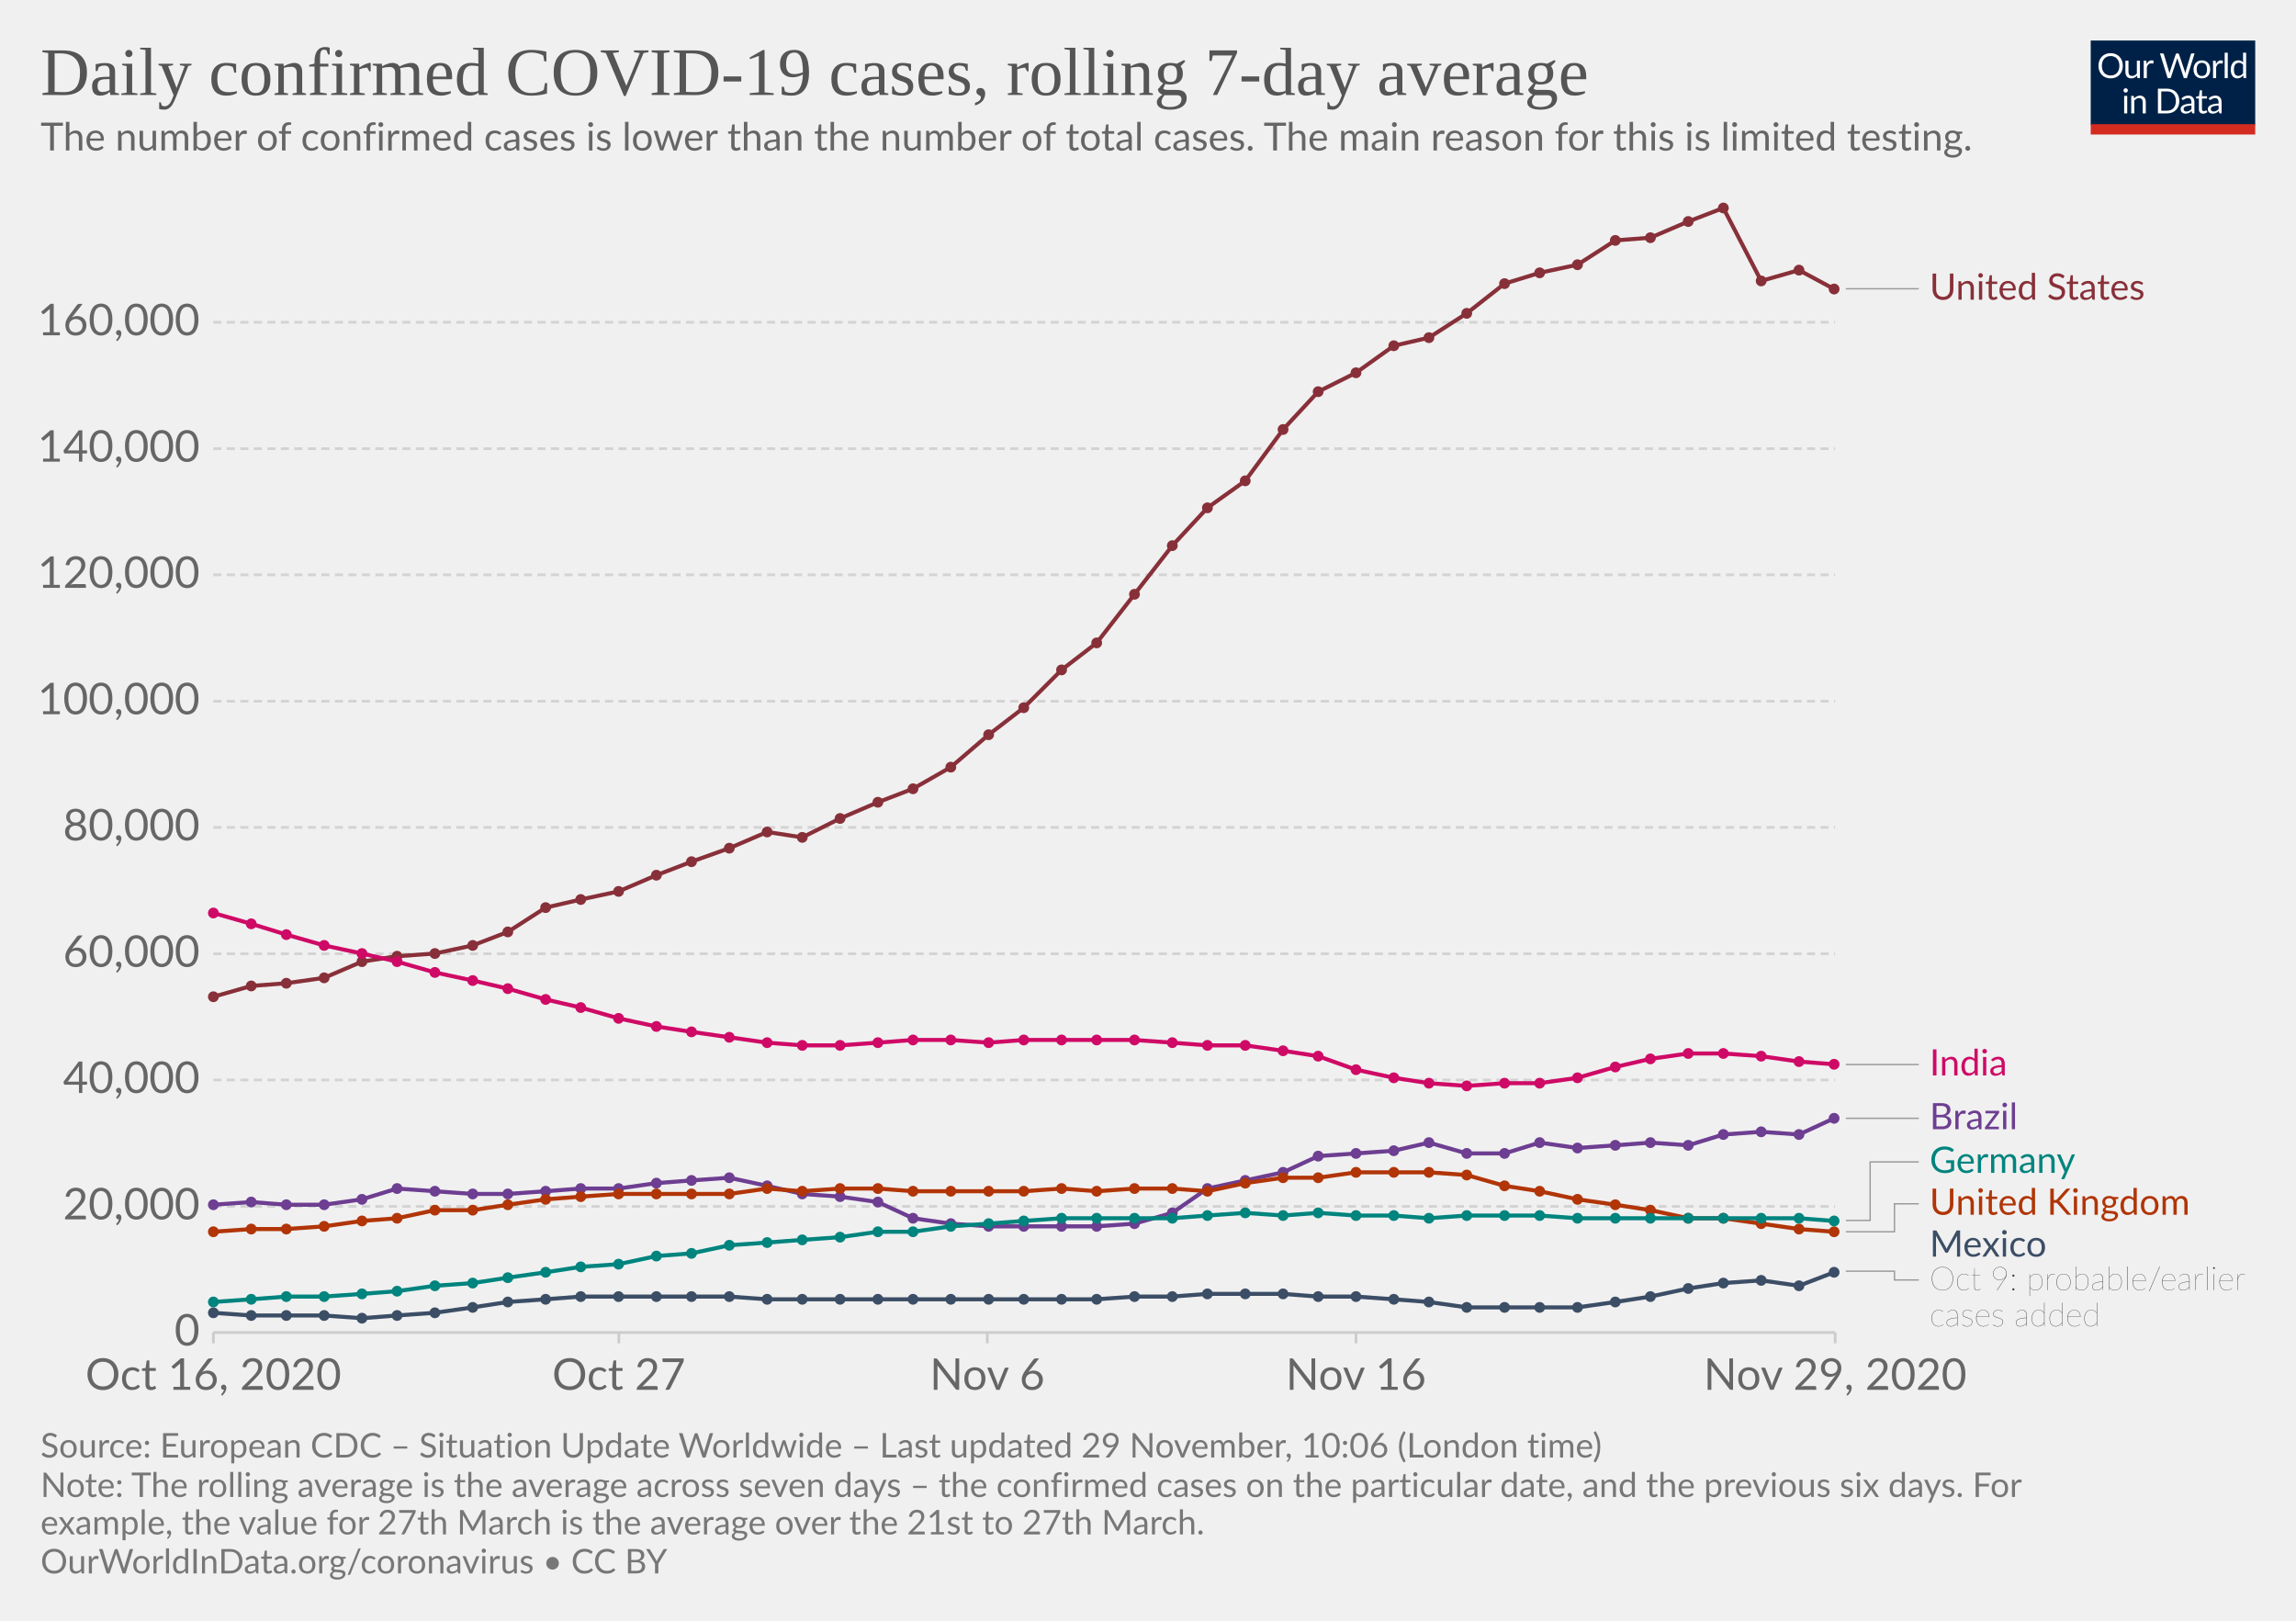
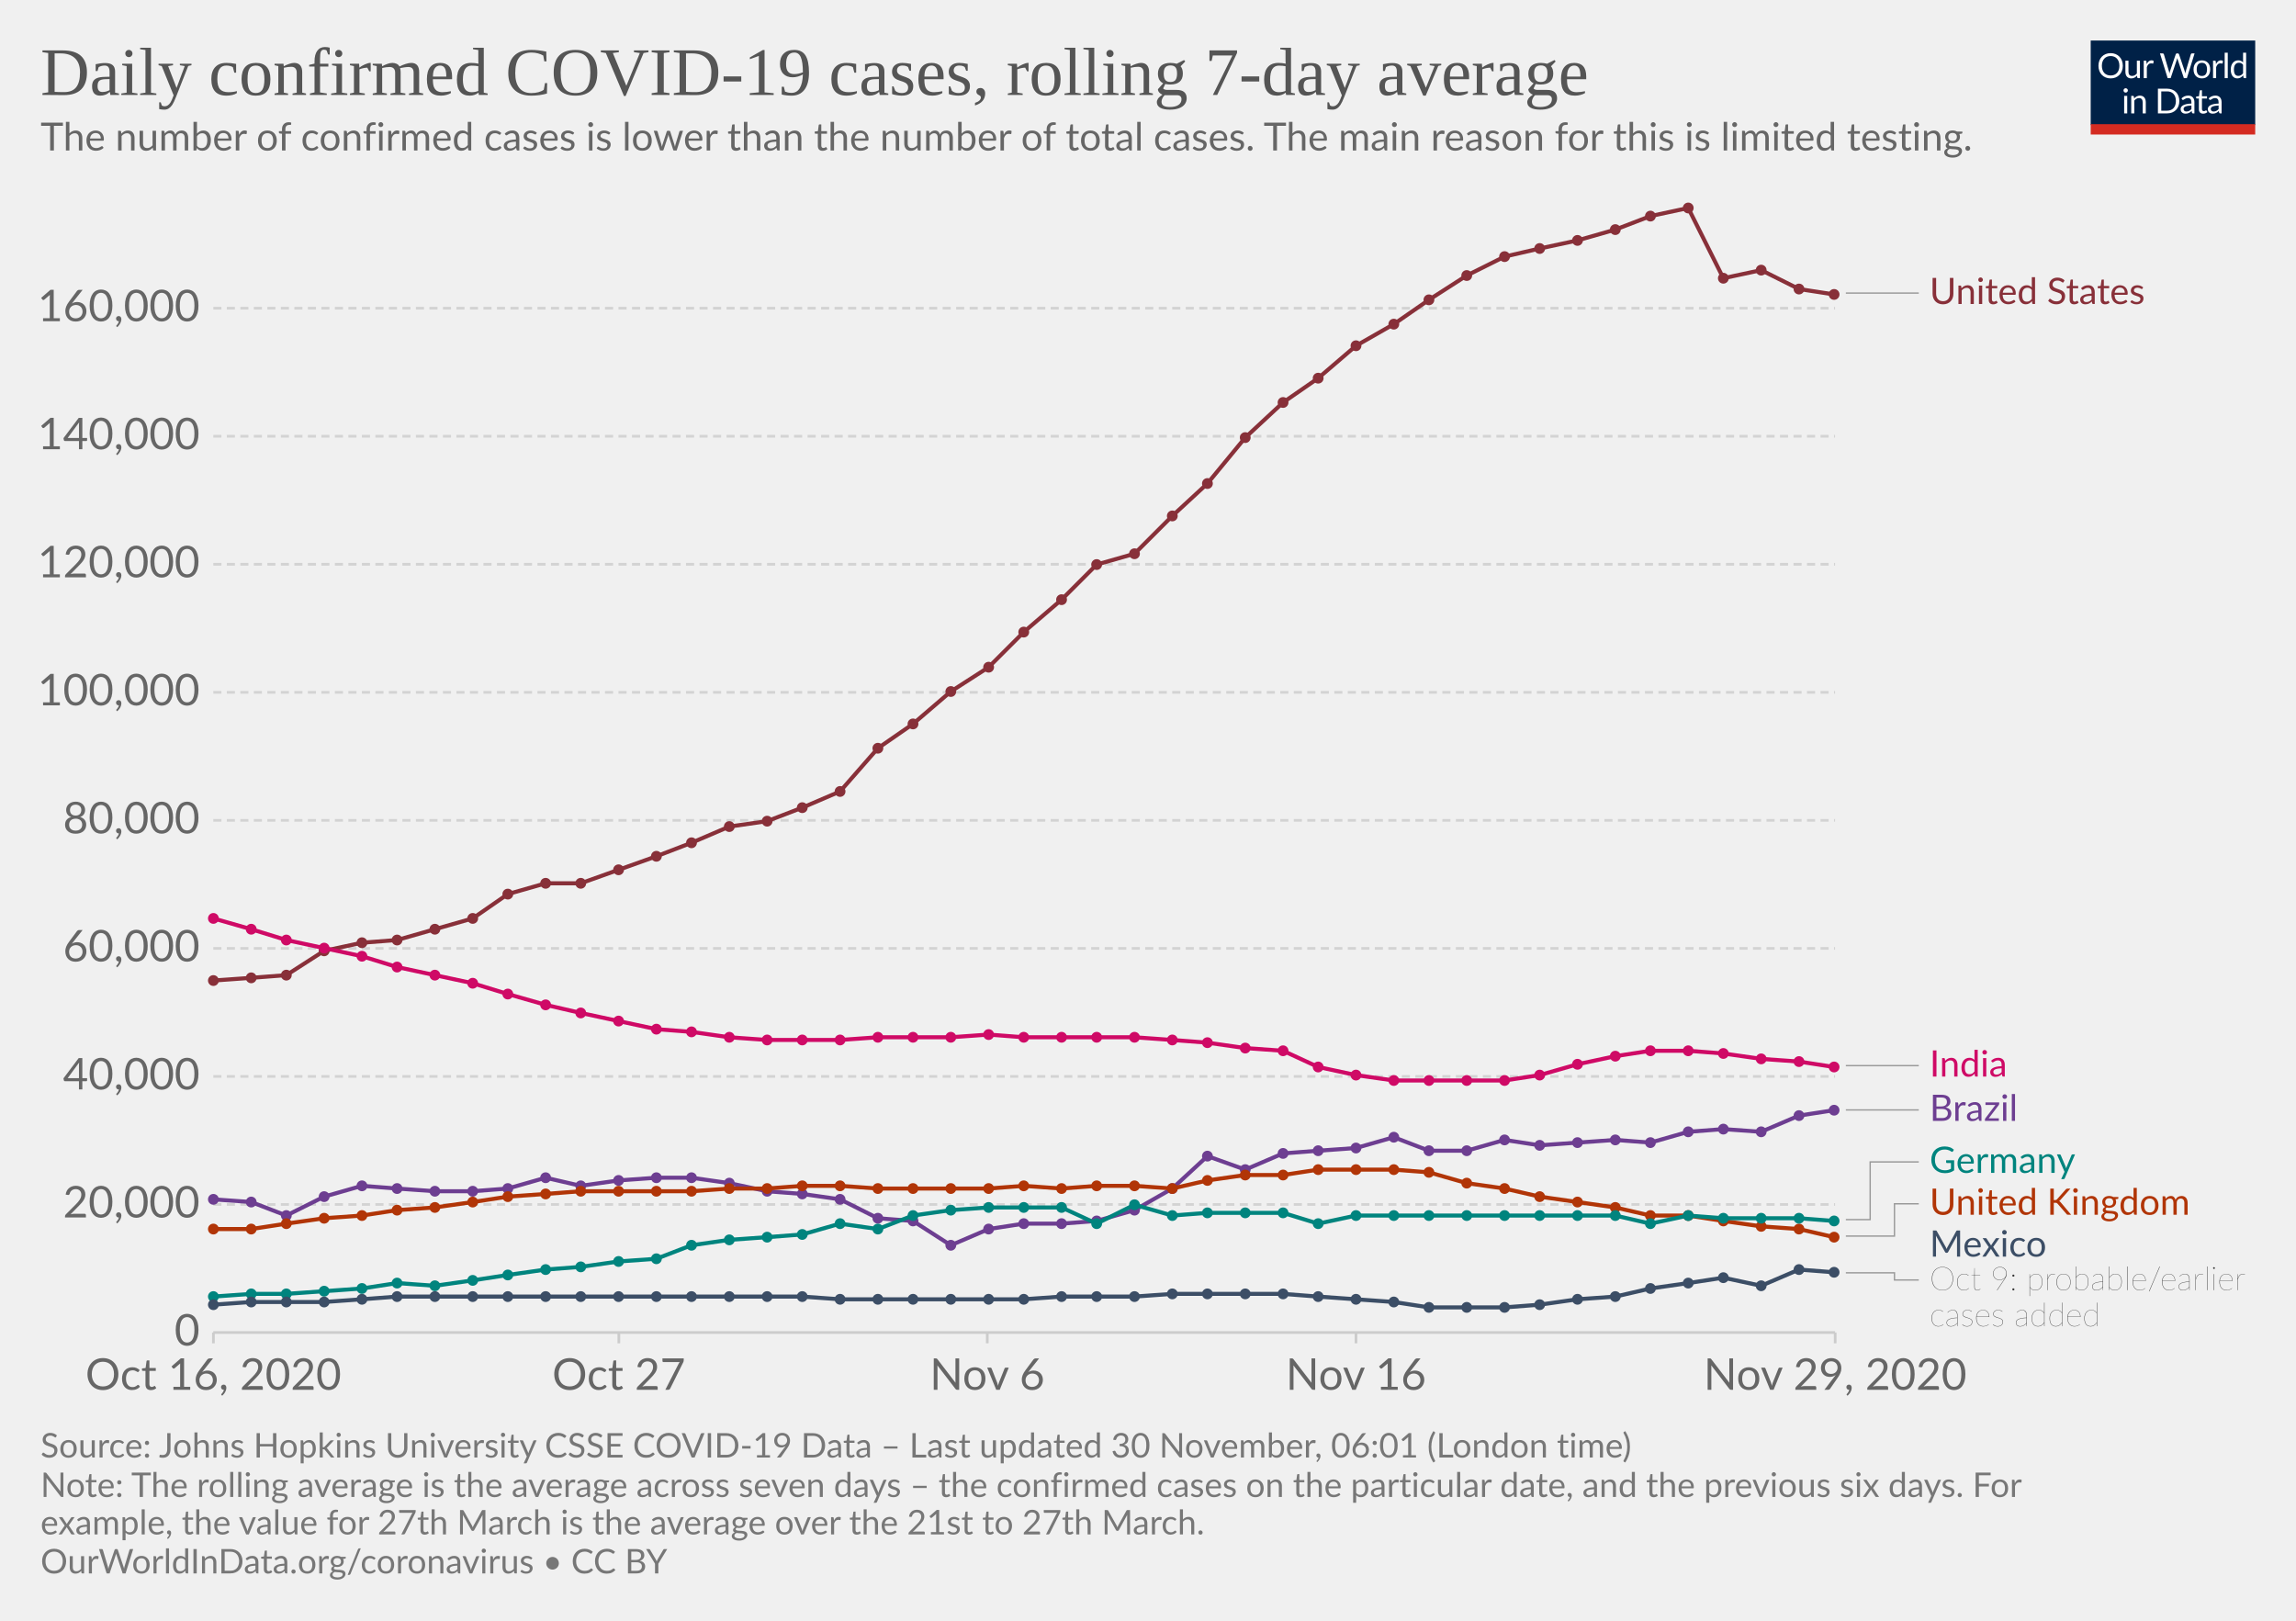
<svg xmlns="http://www.w3.org/2000/svg" version="1.1" style="background-color:#fff;-webkit-font-smoothing:antialiased" width="850" height="600" viewBox="0 0 850 600" font-family="Lato,'Helvetica Neue',Helvetica,Arial,sans-serif" font-size="18" text-rendering="optimizeLegibility">
  <g class="HeaderView">
    <g transform="matrix(.29 0 0 .29 774 15)">
      <svg width="210" height="120" viewBox="0 0 210 120" fill="none">
        <g clip-path="url(#clip0)">
          <path d="M0 0h210v107.89H0V0z" fill="#002147" />
          <path d="M40.98 32.25c0 2.36-.38 4.53-1.12 6.51a14.26 14.26 0 01-8.1 8.4c-1.9.78-4.02 1.17-6.34 1.17a16.6 16.6 0 01-6.33-1.17 14.31 14.31 0 01-8.08-8.4 18.29 18.29 0 01-1.12-6.51c0-2.36.38-4.53 1.12-6.5a14.32 14.32 0 018.07-8.44c1.92-.8 4.03-1.19 6.34-1.19 2.32 0 4.43.4 6.34 1.19 1.92.8 3.56 1.9 4.93 3.34a14.87 14.87 0 013.17 5.1 18.1 18.1 0 011.12 6.5zm-4.38 0c0-1.94-.26-3.68-.8-5.22a10.91 10.91 0 00-2.24-3.89 9.68 9.68 0 00-3.52-2.46 11.95 11.95 0 00-4.62-.86c-1.68 0-3.21.28-4.6.86a9.88 9.88 0 00-3.54 2.46 10.91 10.91 0 00-2.24 3.9c-.53 1.53-.8 3.27-.8 5.2 0 1.94.27 3.68.8 5.22a11.17 11.17 0 002.24 3.9 10.01 10.01 0 003.55 2.44c1.38.56 2.9.83 4.6.83 1.7 0 3.24-.27 4.61-.83a9.8 9.8 0 003.52-2.44 11.17 11.17 0 002.25-3.9c.53-1.54.8-3.28.8-5.21zm26.22-6.54V48H60.5c-.56 0-.9-.27-1.05-.81l-.31-2.4a12.45 12.45 0 01-3.26 2.6c-1.2.64-2.58.96-4.13.96-1.22 0-2.3-.2-3.24-.6a6.52 6.52 0 01-2.33-1.7 7.37 7.37 0 01-1.43-2.67c-.3-1.04-.46-2.2-.46-3.45V25.7h3.91v14.22c0 1.68.38 2.99 1.15 3.91.77.93 1.96 1.39 3.54 1.39 1.16 0 2.24-.27 3.23-.82a10.42 10.42 0 002.8-2.28V25.7h3.91zm8.61 4.47a9.94 9.94 0 012.6-3.56 5.64 5.64 0 013.76-1.3c.47 0 .92.05 1.34.15.44.1.83.27 1.17.49l-.3 2.92c-.09.37-.3.55-.66.55-.2 0-.5-.04-.9-.13a6.21 6.21 0 00-3.24.18c-.54.2-1.03.5-1.47.92-.42.4-.81.9-1.17 1.5-.33.58-.64 1.26-.92 2.02V48H67.7V25.71h2.25c.42 0 .72.08.88.25.16.16.27.44.33.83l.26 3.39zm61.16-13.7L122.75 48h-3.82l-7.99-24.05a21.95 21.95 0 01-.42-1.58 38.36 38.36 0 01-.44 1.58L102.05 48h-3.83L88.4 16.47h3.54c.38 0 .7.1.95.29.26.2.43.43.5.73l6.52 21.9c.1.4.2.83.28 1.28.1.46.2.94.29 1.46l.3-1.46c.12-.47.25-.9.38-1.27l7.41-21.91c.1-.25.26-.48.51-.69.27-.22.58-.33.95-.33h1.23c.38 0 .69.1.92.29.24.2.41.43.53.73l7.4 21.9a28.4 28.4 0 01.68 2.62 29.52 29.52 0 01.52-2.61l6.54-21.91c.07-.27.23-.5.48-.7.27-.21.58-.32.95-.32h3.32zm9.35 8.88c1.63 0 3.1.27 4.4.82a9.43 9.43 0 015.46 5.94c.5 1.4.74 2.98.74 4.73 0 1.76-.25 3.34-.74 4.75a9.43 9.43 0 01-5.46 5.92c-1.3.52-2.77.79-4.4.79-1.64 0-3.12-.27-4.44-.8a9.42 9.42 0 01-3.35-2.3c-.92-1-1.63-2.2-2.13-3.61-.49-1.41-.73-3-.73-4.75s.24-3.33.73-4.73c.5-1.43 1.2-2.64 2.13-3.63a9.4 9.4 0 013.35-2.31c1.32-.55 2.8-.82 4.44-.82zm0 19.89c2.2 0 3.84-.73 4.93-2.2 1.08-1.48 1.63-3.54 1.63-6.18 0-2.66-.55-4.72-1.63-6.2-1.09-1.49-2.73-2.23-4.93-2.23-1.12 0-2.09.2-2.93.57a5.7 5.7 0 00-2.06 1.65 7.5 7.5 0 00-1.24 2.67c-.26 1.04-.4 2.22-.4 3.54 0 2.64.55 4.7 1.64 6.18 1.1 1.47 2.76 2.2 4.99 2.2zm17.97-15.07a9.94 9.94 0 012.6-3.56 5.64 5.64 0 013.76-1.3c.47 0 .91.05 1.34.15.44.1.83.27 1.16.49l-.28 2.92c-.09.37-.31.55-.66.55-.2 0-.5-.04-.9-.13a6.2 6.2 0 00-3.24.18c-.54.2-1.03.5-1.47.92-.43.4-.82.9-1.17 1.5a13.1 13.1 0 00-.92 2.02V48h-3.94V25.71h2.24c.43 0 .72.08.88.25.17.16.28.44.33.83l.27 3.39zm15.04-14.59V48h-3.92V15.6h3.92zm19.55 15.43a6.22 6.22 0 00-2.38-2.05 6.7 6.7 0 00-2.86-.6c-2.07 0-3.66.75-4.77 2.23-1.12 1.48-1.68 3.6-1.68 6.33 0 1.46.13 2.7.38 3.74a7.29 7.29 0 001.1 2.56 4.35 4.35 0 001.78 1.45c.7.3 1.5.46 2.4.46 1.29 0 2.41-.3 3.36-.88a9.6 9.6 0 002.67-2.49V31.02zm3.91-15.43V48h-2.33c-.56 0-.9-.27-1.06-.81l-.35-2.71a12.13 12.13 0 01-3.25 2.77 8.28 8.28 0 01-4.23 1.06 7.31 7.31 0 01-6.14-2.9c-.73-.96-1.3-2.15-1.69-3.57a18.35 18.35 0 01.07-9.48 11.29 11.29 0 011.89-3.7 8.7 8.7 0 017.06-3.34 7.96 7.96 0 016.12 2.62V15.59h3.91zM46.61 70.71V93H42.7V70.71h3.91zm.84-7c0 .39-.08.75-.24 1.09a2.81 2.81 0 01-1.52 1.47 2.67 2.67 0 01-2.16 0 2.9 2.9 0 01-1.45-1.47 2.67 2.67 0 010-2.16c.15-.35.35-.65.6-.9.25-.27.53-.47.85-.62a2.67 2.67 0 012.16 0c.35.15.65.35.9.62.27.25.47.55.62.9.16.34.24.7.24 1.08zm7.97 10.24c.49-.54 1-1.04 1.54-1.48a9.85 9.85 0 013.66-1.84 8.96 8.96 0 015.43.35c.94.4 1.72.97 2.33 1.71a7.36 7.36 0 011.43 2.67c.32 1.04.49 2.19.49 3.45V93h-3.94V78.81c0-1.69-.4-3-1.17-3.92-.76-.93-1.93-1.4-3.5-1.4a6.6 6.6 0 00-3.25.83c-1 .56-1.92 1.31-2.77 2.27V93h-3.94V70.71h2.35c.56 0 .9.28 1.04.82l.3 2.42zm57.7 3.3c0 2.36-.37 4.5-1.11 6.44a14.3 14.3 0 01-3.17 4.98 14.1 14.1 0 01-4.93 3.2c-1.9.76-4.02 1.13-6.33 1.13H85.8V61.47h11.77c2.31 0 4.42.39 6.33 1.15a13.8 13.8 0 018.1 8.18 17.75 17.75 0 011.12 6.45zm-4.37 0c0-1.94-.26-3.67-.8-5.2a10.94 10.94 0 00-2.23-3.87 9.57 9.57 0 00-3.53-2.42 12.23 12.23 0 00-4.61-.83h-7.5v24.62h7.5c1.7 0 3.24-.28 4.61-.84a9.7 9.7 0 003.53-2.4 10.94 10.94 0 002.24-3.87c.53-1.53.8-3.26.8-5.2zm19.8 5.72c-1.8.06-3.34.2-4.62.44-1.26.22-2.3.51-3.1.88-.8.36-1.37.8-1.74 1.3-.35.5-.53 1.05-.53 1.67 0 .58.1 1.1.3 1.52a3 3 0 00.76 1.05c.34.27.73.46 1.17.6.45.11.94.17 1.45.17a7.28 7.28 0 003.5-.81 11.95 11.95 0 002.82-2.2v-4.62zm-12.65-9.11a12.73 12.73 0 013.98-2.66c1.43-.59 3-.88 4.73-.88 1.25 0 2.36.2 3.33.61a6.81 6.81 0 013.94 4.38c.33 1.04.5 2.19.5 3.43V93h-1.74a1.8 1.8 0 01-.88-.18c-.2-.13-.36-.38-.48-.74l-.44-2.12c-.59.55-1.16 1.03-1.72 1.46a9.48 9.48 0 01-3.74 1.7c-.69.15-1.46.23-2.3.23-.87 0-1.69-.12-2.45-.35a5.34 5.34 0 01-3.34-2.93 6.64 6.64 0 01-.49-2.64c0-.88.25-1.72.73-2.53a6.33 6.33 0 012.35-2.17c1.09-.63 2.5-1.15 4.25-1.54 1.75-.41 3.89-.65 6.42-.7v-1.75c0-1.73-.37-3.03-1.12-3.91-.75-.9-1.84-1.34-3.28-1.34-.97 0-1.78.12-2.44.37-.64.23-1.2.5-1.7.81l-1.23.82c-.33.23-.67.35-1 .35-.27 0-.5-.07-.69-.2a2.1 2.1 0 01-.48-.53l-.7-1.25zm27.67 19.5c-1.76 0-3.12-.5-4.07-1.48-.94-.98-1.41-2.4-1.41-4.25V74h-2.68a.9.9 0 01-.6-.2c-.16-.14-.24-.36-.24-.66v-1.56l3.65-.46.9-6.89a.9.9 0 01.29-.52.88.88 0 01.62-.22H142v7.67h6.44V74H142v13.38c0 .94.22 1.63.68 2.09.45.45 1.04.68 1.76.68a3.21 3.21 0 001.85-.53l.55-.35c.16-.12.3-.18.41-.18.2 0 .4.13.55.38l1.15 1.87a7.45 7.45 0 01-2.44 1.5c-.96.35-1.94.52-2.95.52zm19.68-10.4c-1.8.07-3.34.21-4.62.45-1.26.22-2.3.51-3.1.88-.8.36-1.37.8-1.74 1.3-.35.5-.53 1.05-.53 1.67 0 .58.1 1.1.3 1.52.18.42.44.77.76 1.05.34.27.73.46 1.17.6.45.11.94.17 1.45.17a7.3 7.3 0 003.5-.81 12.04 12.04 0 002.82-2.2v-4.62zm-12.65-9.1a12.72 12.72 0 013.99-2.66c1.42-.59 3-.88 4.72-.88 1.25 0 2.36.2 3.33.61a6.81 6.81 0 013.94 4.38c.33 1.04.5 2.19.5 3.43V93h-1.74a1.8 1.8 0 01-.88-.18c-.2-.13-.36-.38-.48-.74l-.44-2.12c-.59.55-1.16 1.03-1.72 1.46a9.48 9.48 0 01-3.74 1.7c-.69.15-1.46.23-2.3.23-.87 0-1.69-.12-2.45-.35a5.33 5.33 0 01-3.34-2.93 6.62 6.62 0 01-.49-2.64c0-.88.25-1.72.73-2.53a6.33 6.33 0 012.35-2.17c1.09-.63 2.5-1.15 4.25-1.54a31.2 31.2 0 016.42-.7v-1.75c0-1.73-.37-3.03-1.12-3.91-.75-.9-1.84-1.34-3.28-1.34-.97 0-1.78.12-2.44.37-.64.23-1.2.5-1.7.81-.46.3-.87.57-1.22.82-.34.23-.68.35-1.02.35-.26 0-.49-.07-.68-.2a1.88 1.88 0 01-.48-.53l-.7-1.25z" fill="#fff" />
          <path fill="#D42B21" d="M0 106.79h210V120H0z" />
        </g>
        <defs>
          <clipPath id="clip0">
            <path fill="#fff" d="M0 0h210v120H0z" />
          </clipPath>
        </defs>
      </svg>
    </g>
    <a href="https://ourworldindata.org/grapher/daily-covid-cases-7-day?tab=chart&amp;stackMode=absolute&amp;time=2020-10-16..latest&amp;region=World" target="_blank" rel="noopener" font-family="&quot;Playfair Display&quot;,Georgia,&quot;Times New Roman&quot;,serif">
      <text font-size="25.2" x="15" y="35.2" fill="#555">
        <tspan x="15" y="35.16">Daily confirmed COVID-19 cases, rolling 7-day average</tspan>
      </text>
    </a>
    <text font-size="14.4" x="15" y="55.7" fill="#666">
      <tspan x="15" y="55.72">The number of confirmed cases is lower than the number of total cases. The main reason for this is limited testing.</tspan>
    </text>
  </g>
  <g class="LineChart">
    <defs>
      <clipPath id="a">
        <path d="M68.97 0h830v875.8h-830z" />
      </clipPath>
    </defs>
    <g class="DualAxisView">
      <g class="HorizontalAxis">
        <path stroke="#ccc" d="M79 493.3v4M229.1 493.3v4M365.5 493.3v4M502 493.3v4M679.4 493.3v4" />
        <text x="79" y="514.5" fill="#666" text-anchor="middle" font-size="16.2">Oct 16, 2020</text>
        <text x="229.1" y="514.5" fill="#666" text-anchor="middle" font-size="16.2">Oct 27</text>
        <text x="365.5" y="514.5" fill="#666" text-anchor="middle" font-size="16.2">Nov 6</text>
        <text x="502" y="514.5" fill="#666" text-anchor="middle" font-size="16.2">Nov 16</text>
        <text x="679.4" y="514.5" fill="#666" text-anchor="middle" font-size="16.2">Nov 29, 2020</text>
      </g>
      <g class="VerticalAxis" fill="#666" dominant-baseline="middle" text-anchor="end" font-size="16.2">
        <text x="73.97" y="493.3">0</text>
-         <text x="73.97" y="446.6">20,000</text>
-         <text x="73.97" y="399.8">40,000</text>
-         <text x="73.97" y="353.1">60,000</text>
-         <text x="73.97" y="306.3">80,000</text>
-         <text x="73.97" y="259.6">100,000</text>
-         <text x="73.97" y="212.8">120,000</text>
-         <text x="73.97" y="166.1">140,000</text>
-         <text x="73.97" y="119.3">160,000</text>
+         <text x="73.97" y="445.9">20,000</text>
+         <text x="73.97" y="398.5">40,000</text>
+         <text x="73.97" y="351.1">60,000</text>
+         <text x="73.97" y="303.7">80,000</text>
+         <text x="73.97" y="256.3">100,000</text>
+         <text x="73.97" y="208.9">120,000</text>
+         <text x="73.97" y="161.5">140,000</text>
+         <text x="73.97" y="114.1">160,000</text>
      </g>
      <g class="AxisGridLines horizontalLines">
        <path stroke="#ccc" d="M78.97 493.3h600.38" />
-         <path stroke="#d3d3d3" stroke-dasharray="3,2" d="M78.97 446.6h600.38M78.97 399.8h600.38M78.97 353.1h600.38M78.97 306.3h600.38M78.97 259.6h600.38M78.97 212.8h600.38M78.97 166.1h600.38M78.97 119.3h600.38" />
+         <path stroke="#d3d3d3" stroke-dasharray="3,2" d="M78.97 445.9h600.38M78.97 398.5h600.38M78.97 351.1h600.38M78.97 303.7h600.38M78.97 256.3h600.38M78.97 208.9h600.38M78.97 161.5h600.38M78.97 114.1h600.38" />
      </g>
    </g>
    <g clip-path="url(#a)">
      <g class="LineLabels" cursor="pointer">
        <g class="legendMark">
          <g class="indicator">
-             <path d="M683.35 106.9h13.5v0h13.5" stroke="#999" stroke-width=".5" fill="none" />
-           </g>
-           <text font-size="13.5" x="714.4" y="111" fill="#883039">
-             <tspan x="714.35" y="110.95">United States</tspan>
-           </text>
-         </g>
-         <g class="legendMark">
-           <g class="indicator">
-             <path d="M683.35 394.1h13.5v0h13.5" stroke="#999" stroke-width=".5" fill="none" />
-           </g>
-           <text font-size="13.5" x="714.4" y="398.2" fill="#CF0A66">
-             <tspan x="714.35" y="398.15">India</tspan>
-           </text>
-         </g>
-         <g class="legendMark">
-           <g class="indicator">
-             <path d="M683.35 414h13.5v0h13.5" stroke="#999" stroke-width=".5" fill="none" />
-           </g>
-           <text font-size="13.5" x="714.4" y="418.1" fill="#6D3E91">
-             <tspan x="714.35" y="418.05">Brazil</tspan>
-           </text>
-         </g>
-         <g class="legendMark">
-           <g class="indicator">
-             <path d="M683.35 451.8h9v-21.65h18" stroke="#999" stroke-width=".5" fill="none" />
+             <path d="M683.35 108.5h13.5v0h13.5" stroke="#999" stroke-width=".5" fill="none" />
+           </g>
+           <text font-size="13.5" x="714.4" y="112.5" fill="#883039">
+             <tspan x="714.35" y="112.55">United States</tspan>
+           </text>
+         </g>
+         <g class="legendMark">
+           <g class="indicator">
+             <path d="M683.35 394.5h13.5v0h13.5" stroke="#999" stroke-width=".5" fill="none" />
+           </g>
+           <text font-size="13.5" x="714.4" y="398.6" fill="#CF0A66">
+             <tspan x="714.35" y="398.55">India</tspan>
+           </text>
+         </g>
+         <g class="legendMark">
+           <g class="indicator">
+             <path d="M683.35 410.9h13.5v0h13.5" stroke="#999" stroke-width=".5" fill="none" />
+           </g>
+           <text font-size="13.5" x="714.4" y="414.9" fill="#6D3E91">
+             <tspan x="714.35" y="414.95">Brazil</tspan>
+           </text>
+         </g>
+         <g class="legendMark">
+           <g class="indicator">
+             <path d="M683.35 451.5h9v-21.35h18" stroke="#999" stroke-width=".5" fill="none" />
          </g>
          <text font-size="13.5" x="714.4" y="434.2" fill="#00847E">
            <tspan x="714.35" y="434.2">Germany</tspan>
          </text>
        </g>
        <g class="legendMark">
          <g class="indicator">
-             <path d="M683.35 456h18v-10.35h9" stroke="#999" stroke-width=".5" fill="none" />
+             <path d="M683.35 457.6h18v-11.95h9" stroke="#999" stroke-width=".5" fill="none" />
          </g>
          <text font-size="13.5" x="714.4" y="449.7" fill="#B13507">
            <tspan x="714.35" y="449.7">United Kingdom</tspan>
          </text>
        </g>
        <g class="legendMark">
          <g class="indicator">
-             <path d="M683.35 470.6h18v3.25h9" stroke="#999" stroke-width=".5" fill="none" />
+             <path d="M683.35 471.2h18v2.65h9" stroke="#999" stroke-width=".5" fill="none" />
          </g>
          <text font-size="13.5" x="714.4" y="465.2" fill="#3C4E66">
            <tspan x="714.35" y="465.2">Mexico</tspan>
          </text>
          <text font-size="12.15" x="714.4" y="477.6" fill="#333" class="textAnnotation" font-weight="lighter">
            <tspan x="714.35" y="477.62">Oct 9: probable/earlier</tspan>
            <tspan x="714.35" y="490.98">cases added</tspan>
          </text>
        </g>
      </g>
      <g class="Lines">
        <g class="key-United-States_0">
-           <path stroke="#883039" stroke-linecap="round" d="M79 369l14-4 13-1 14-2 14-6 13-2 14-1 14-3 13-5 14-9 13-3 14-3 14-6 13-5 14-5 14-6 13 2 14-7 14-6 13-5 14-8 14-12 13-10 14-14 13-10 14-18 14-18 13-14 14-10 14-19 13-14 14-7 14-10 13-3 14-9 14-11 13-4 14-3 14-9 13-1 14-6 13-5 14 27 14-4 13 7" fill="none" stroke-width="1.5" />
+           <path stroke="#883039" stroke-linecap="round" d="M79 363l14-1 13-1 14-9 14-3 13-1 14-4 14-4 13-9 14-4h13l14-5 14-5 13-5 14-6 14-2 13-5 14-6 14-16 13-9 14-12 14-9 13-13 14-12 13-13 14-4 14-14 13-12 14-17 14-13 13-9 14-12 14-8 13-9 14-9 14-7 13-3 14-3 14-4 13-5 14-3 13 26 14-3 14 7 13 2" fill="none" stroke-width="1.5" />
          <g fill="#883039">
-             <circle cx="79" cy="369" r="2" />
-             <circle cx="93" cy="365" r="2" />
-             <circle cx="106" cy="364" r="2" />
-             <circle cx="120" cy="362" r="2" />
-             <circle cx="134" cy="356" r="2" />
-             <circle cx="147" cy="354" r="2" />
-             <circle cx="161" cy="353" r="2" />
-             <circle cx="175" cy="350" r="2" />
-             <circle cx="188" cy="345" r="2" />
-             <circle cx="202" cy="336" r="2" />
-             <circle cx="215" cy="333" r="2" />
-             <circle cx="229" cy="330" r="2" />
-             <circle cx="243" cy="324" r="2" />
-             <circle cx="256" cy="319" r="2" />
-             <circle cx="270" cy="314" r="2" />
-             <circle cx="284" cy="308" r="2" />
-             <circle cx="297" cy="310" r="2" />
-             <circle cx="311" cy="303" r="2" />
-             <circle cx="325" cy="297" r="2" />
-             <circle cx="338" cy="292" r="2" />
-             <circle cx="352" cy="284" r="2" />
-             <circle cx="366" cy="272" r="2" />
-             <circle cx="379" cy="262" r="2" />
-             <circle cx="393" cy="248" r="2" />
-             <circle cx="406" cy="238" r="2" />
-             <circle cx="420" cy="220" r="2" />
-             <circle cx="434" cy="202" r="2" />
-             <circle cx="447" cy="188" r="2" />
-             <circle cx="461" cy="178" r="2" />
-             <circle cx="475" cy="159" r="2" />
-             <circle cx="488" cy="145" r="2" />
-             <circle cx="502" cy="138" r="2" />
-             <circle cx="516" cy="128" r="2" />
-             <circle cx="529" cy="125" r="2" />
-             <circle cx="543" cy="116" r="2" />
-             <circle cx="557" cy="105" r="2" />
-             <circle cx="570" cy="101" r="2" />
-             <circle cx="584" cy="98" r="2" />
-             <circle cx="598" cy="89" r="2" />
-             <circle cx="611" cy="88" r="2" />
-             <circle cx="625" cy="82" r="2" />
-             <circle cx="638" cy="77" r="2" />
-             <circle cx="652" cy="104" r="2" />
-             <circle cx="666" cy="100" r="2" />
-             <circle cx="679" cy="107" r="2" />
+             <circle cx="79" cy="363" r="2" />
+             <circle cx="93" cy="362" r="2" />
+             <circle cx="106" cy="361" r="2" />
+             <circle cx="120" cy="352" r="2" />
+             <circle cx="134" cy="349" r="2" />
+             <circle cx="147" cy="348" r="2" />
+             <circle cx="161" cy="344" r="2" />
+             <circle cx="175" cy="340" r="2" />
+             <circle cx="188" cy="331" r="2" />
+             <circle cx="202" cy="327" r="2" />
+             <circle cx="215" cy="327" r="2" />
+             <circle cx="229" cy="322" r="2" />
+             <circle cx="243" cy="317" r="2" />
+             <circle cx="256" cy="312" r="2" />
+             <circle cx="270" cy="306" r="2" />
+             <circle cx="284" cy="304" r="2" />
+             <circle cx="297" cy="299" r="2" />
+             <circle cx="311" cy="293" r="2" />
+             <circle cx="325" cy="277" r="2" />
+             <circle cx="338" cy="268" r="2" />
+             <circle cx="352" cy="256" r="2" />
+             <circle cx="366" cy="247" r="2" />
+             <circle cx="379" cy="234" r="2" />
+             <circle cx="393" cy="222" r="2" />
+             <circle cx="406" cy="209" r="2" />
+             <circle cx="420" cy="205" r="2" />
+             <circle cx="434" cy="191" r="2" />
+             <circle cx="447" cy="179" r="2" />
+             <circle cx="461" cy="162" r="2" />
+             <circle cx="475" cy="149" r="2" />
+             <circle cx="488" cy="140" r="2" />
+             <circle cx="502" cy="128" r="2" />
+             <circle cx="516" cy="120" r="2" />
+             <circle cx="529" cy="111" r="2" />
+             <circle cx="543" cy="102" r="2" />
+             <circle cx="557" cy="95" r="2" />
+             <circle cx="570" cy="92" r="2" />
+             <circle cx="584" cy="89" r="2" />
+             <circle cx="598" cy="85" r="2" />
+             <circle cx="611" cy="80" r="2" />
+             <circle cx="625" cy="77" r="2" />
+             <circle cx="638" cy="103" r="2" />
+             <circle cx="652" cy="100" r="2" />
+             <circle cx="666" cy="107" r="2" />
+             <circle cx="679" cy="109" r="2" />
          </g>
        </g>
        <g class="key-Brazil_0">
-           <path stroke="#6D3E91" stroke-linecap="round" d="M79 446l14-1 13 1h14l14-2 13-4 14 1 14 1h13l14-1 13-1h14l14-2 13-1 14-1 14 3 13 3 14 1 14 2 13 6 14 2 14 1h40l14-1 14-4 13-9 14-3 14-3 13-6 14-1 14-1 13-3 14 4h14l13-4 14 2 14-1 13-1 14 1 13-4 14-1 14 1 13-6" fill="none" stroke-width="1.5" />
+           <path stroke="#6D3E91" stroke-linecap="round" d="M79 444l14 1 13 5 14-7 14-4 13 1 14 1h14l13-1 14-4 13 3 14-2 14-1h13l14 2 14 3 13 1 14 2 14 7 13 1 14 9 14-6 13-2h14l13-1 14-4 14-8 13-12 14 5 14-6 13-1 14-1 14-4 13 5h14l14-4 13 2 14-1 14-1 13 1 14-4 13-1 14 1 14-6 13-2" fill="none" stroke-width="1.5" />
          <g fill="#6D3E91">
-             <circle cx="79" cy="446" r="2" />
+             <circle cx="79" cy="444" r="2" />
            <circle cx="93" cy="445" r="2" />
-             <circle cx="106" cy="446" r="2" />
-             <circle cx="120" cy="446" r="2" />
-             <circle cx="134" cy="444" r="2" />
+             <circle cx="106" cy="450" r="2" />
+             <circle cx="120" cy="443" r="2" />
+             <circle cx="134" cy="439" r="2" />
            <circle cx="147" cy="440" r="2" />
            <circle cx="161" cy="441" r="2" />
-             <circle cx="175" cy="442" r="2" />
-             <circle cx="188" cy="442" r="2" />
-             <circle cx="202" cy="441" r="2" />
-             <circle cx="215" cy="440" r="2" />
-             <circle cx="229" cy="440" r="2" />
-             <circle cx="243" cy="438" r="2" />
-             <circle cx="256" cy="437" r="2" />
-             <circle cx="270" cy="436" r="2" />
-             <circle cx="284" cy="439" r="2" />
+             <circle cx="175" cy="441" r="2" />
+             <circle cx="188" cy="440" r="2" />
+             <circle cx="202" cy="436" r="2" />
+             <circle cx="215" cy="439" r="2" />
+             <circle cx="229" cy="437" r="2" />
+             <circle cx="243" cy="436" r="2" />
+             <circle cx="256" cy="436" r="2" />
+             <circle cx="270" cy="438" r="2" />
+             <circle cx="284" cy="441" r="2" />
            <circle cx="297" cy="442" r="2" />
-             <circle cx="311" cy="443" r="2" />
-             <circle cx="325" cy="445" r="2" />
-             <circle cx="338" cy="451" r="2" />
-             <circle cx="352" cy="453" r="2" />
-             <circle cx="366" cy="454" r="2" />
-             <circle cx="379" cy="454" r="2" />
-             <circle cx="393" cy="454" r="2" />
-             <circle cx="406" cy="454" r="2" />
-             <circle cx="420" cy="453" r="2" />
-             <circle cx="434" cy="449" r="2" />
-             <circle cx="447" cy="440" r="2" />
-             <circle cx="461" cy="437" r="2" />
-             <circle cx="475" cy="434" r="2" />
-             <circle cx="488" cy="428" r="2" />
-             <circle cx="502" cy="427" r="2" />
-             <circle cx="516" cy="426" r="2" />
-             <circle cx="529" cy="423" r="2" />
-             <circle cx="543" cy="427" r="2" />
-             <circle cx="557" cy="427" r="2" />
-             <circle cx="570" cy="423" r="2" />
-             <circle cx="584" cy="425" r="2" />
-             <circle cx="598" cy="424" r="2" />
+             <circle cx="311" cy="444" r="2" />
+             <circle cx="325" cy="451" r="2" />
+             <circle cx="338" cy="452" r="2" />
+             <circle cx="352" cy="461" r="2" />
+             <circle cx="366" cy="455" r="2" />
+             <circle cx="379" cy="453" r="2" />
+             <circle cx="393" cy="453" r="2" />
+             <circle cx="406" cy="452" r="2" />
+             <circle cx="420" cy="448" r="2" />
+             <circle cx="434" cy="440" r="2" />
+             <circle cx="447" cy="428" r="2" />
+             <circle cx="461" cy="433" r="2" />
+             <circle cx="475" cy="427" r="2" />
+             <circle cx="488" cy="426" r="2" />
+             <circle cx="502" cy="425" r="2" />
+             <circle cx="516" cy="421" r="2" />
+             <circle cx="529" cy="426" r="2" />
+             <circle cx="543" cy="426" r="2" />
+             <circle cx="557" cy="422" r="2" />
+             <circle cx="570" cy="424" r="2" />
+             <circle cx="584" cy="423" r="2" />
+             <circle cx="598" cy="422" r="2" />
            <circle cx="611" cy="423" r="2" />
-             <circle cx="625" cy="424" r="2" />
-             <circle cx="638" cy="420" r="2" />
+             <circle cx="625" cy="419" r="2" />
+             <circle cx="638" cy="418" r="2" />
            <circle cx="652" cy="419" r="2" />
-             <circle cx="666" cy="420" r="2" />
-             <circle cx="679" cy="414" r="2" />
+             <circle cx="666" cy="413" r="2" />
+             <circle cx="679" cy="411" r="2" />
          </g>
        </g>
        <g class="key-United-Kingdom_0">
-           <path stroke="#B13507" stroke-linecap="round" d="M79 456l14-1h13l14-1 14-2 13-1 14-3h14l13-2 14-2 13-1 14-1h41l14-2 13 1 14-1h14l13 1h41l14-1 13 1 14-1h14l13 1 14-3 14-2h13l14-2h27l14 1 14 4 13 2 14 3 14 2 13 2 14 3h13l14 2 14 2 13 1" fill="none" stroke-width="1.5" />
+           <path stroke="#B13507" stroke-linecap="round" d="M79 455h14l13-2 14-2 14-1 13-2 14-1 14-2 13-2 14-1 13-1h41l14-1h14l13-1h14l14 1h41l13-1 14 1 13-1h14l14 1 13-3 14-2h14l13-2h28l13 1 14 4 14 2 13 3 14 2 14 2 13 3h14l13 2 14 2 14 1 13 3" fill="none" stroke-width="1.5" />
          <g fill="#B13507">
-             <circle cx="79" cy="456" r="2" />
+             <circle cx="79" cy="455" r="2" />
            <circle cx="93" cy="455" r="2" />
-             <circle cx="106" cy="455" r="2" />
-             <circle cx="120" cy="454" r="2" />
-             <circle cx="134" cy="452" r="2" />
-             <circle cx="147" cy="451" r="2" />
-             <circle cx="161" cy="448" r="2" />
-             <circle cx="175" cy="448" r="2" />
-             <circle cx="188" cy="446" r="2" />
-             <circle cx="202" cy="444" r="2" />
-             <circle cx="215" cy="443" r="2" />
-             <circle cx="229" cy="442" r="2" />
-             <circle cx="243" cy="442" r="2" />
-             <circle cx="256" cy="442" r="2" />
-             <circle cx="270" cy="442" r="2" />
+             <circle cx="106" cy="453" r="2" />
+             <circle cx="120" cy="451" r="2" />
+             <circle cx="134" cy="450" r="2" />
+             <circle cx="147" cy="448" r="2" />
+             <circle cx="161" cy="447" r="2" />
+             <circle cx="175" cy="445" r="2" />
+             <circle cx="188" cy="443" r="2" />
+             <circle cx="202" cy="442" r="2" />
+             <circle cx="215" cy="441" r="2" />
+             <circle cx="229" cy="441" r="2" />
+             <circle cx="243" cy="441" r="2" />
+             <circle cx="256" cy="441" r="2" />
+             <circle cx="270" cy="440" r="2" />
            <circle cx="284" cy="440" r="2" />
-             <circle cx="297" cy="441" r="2" />
-             <circle cx="311" cy="440" r="2" />
+             <circle cx="297" cy="439" r="2" />
+             <circle cx="311" cy="439" r="2" />
            <circle cx="325" cy="440" r="2" />
-             <circle cx="338" cy="441" r="2" />
-             <circle cx="352" cy="441" r="2" />
-             <circle cx="366" cy="441" r="2" />
-             <circle cx="379" cy="441" r="2" />
+             <circle cx="338" cy="440" r="2" />
+             <circle cx="352" cy="440" r="2" />
+             <circle cx="366" cy="440" r="2" />
+             <circle cx="379" cy="439" r="2" />
            <circle cx="393" cy="440" r="2" />
-             <circle cx="406" cy="441" r="2" />
-             <circle cx="420" cy="440" r="2" />
+             <circle cx="406" cy="439" r="2" />
+             <circle cx="420" cy="439" r="2" />
            <circle cx="434" cy="440" r="2" />
-             <circle cx="447" cy="441" r="2" />
-             <circle cx="461" cy="438" r="2" />
-             <circle cx="475" cy="436" r="2" />
-             <circle cx="488" cy="436" r="2" />
-             <circle cx="502" cy="434" r="2" />
-             <circle cx="516" cy="434" r="2" />
+             <circle cx="447" cy="437" r="2" />
+             <circle cx="461" cy="435" r="2" />
+             <circle cx="475" cy="435" r="2" />
+             <circle cx="488" cy="433" r="2" />
+             <circle cx="502" cy="433" r="2" />
+             <circle cx="516" cy="433" r="2" />
            <circle cx="529" cy="434" r="2" />
-             <circle cx="543" cy="435" r="2" />
-             <circle cx="557" cy="439" r="2" />
-             <circle cx="570" cy="441" r="2" />
-             <circle cx="584" cy="444" r="2" />
-             <circle cx="598" cy="446" r="2" />
-             <circle cx="611" cy="448" r="2" />
-             <circle cx="625" cy="451" r="2" />
-             <circle cx="638" cy="451" r="2" />
-             <circle cx="652" cy="453" r="2" />
+             <circle cx="543" cy="438" r="2" />
+             <circle cx="557" cy="440" r="2" />
+             <circle cx="570" cy="443" r="2" />
+             <circle cx="584" cy="445" r="2" />
+             <circle cx="598" cy="447" r="2" />
+             <circle cx="611" cy="450" r="2" />
+             <circle cx="625" cy="450" r="2" />
+             <circle cx="638" cy="452" r="2" />
+             <circle cx="652" cy="454" r="2" />
            <circle cx="666" cy="455" r="2" />
-             <circle cx="679" cy="456" r="2" />
+             <circle cx="679" cy="458" r="2" />
          </g>
        </g>
        <g class="key-Germany_0">
-           <path stroke="#00847E" stroke-linecap="round" d="M79 482l14-1 13-1h14l14-1 13-1 14-2 14-1 13-2 14-2 13-2 14-1 14-3 13-1 14-3 14-1 13-1 14-1 14-2h13l14-2 14-1 13-1 14-1h41l13-1 14-1 14 1 13-1 14 1h14l13 1 14-1h27l14 1h82l13 1" fill="none" stroke-width="1.5" />
+           <path stroke="#00847E" stroke-linecap="round" d="M79 480l14-1h13l14-1 14-1 13-2 14 1 14-2 13-2 14-2 13-1 14-2 14-1 13-5 14-2 14-1 13-1 14-4 14 2 13-5 14-2 14-1h27l13 6 14-7 14 4 13-1h28l13 4 14-3h96l13 3 14-3 13 1h28l13 1" fill="none" stroke-width="1.5" />
          <g fill="#00847E">
-             <circle cx="79" cy="482" r="2" />
-             <circle cx="93" cy="481" r="2" />
-             <circle cx="106" cy="480" r="2" />
-             <circle cx="120" cy="480" r="2" />
-             <circle cx="134" cy="479" r="2" />
-             <circle cx="147" cy="478" r="2" />
+             <circle cx="79" cy="480" r="2" />
+             <circle cx="93" cy="479" r="2" />
+             <circle cx="106" cy="479" r="2" />
+             <circle cx="120" cy="478" r="2" />
+             <circle cx="134" cy="477" r="2" />
+             <circle cx="147" cy="475" r="2" />
            <circle cx="161" cy="476" r="2" />
-             <circle cx="175" cy="475" r="2" />
-             <circle cx="188" cy="473" r="2" />
-             <circle cx="202" cy="471" r="2" />
+             <circle cx="175" cy="474" r="2" />
+             <circle cx="188" cy="472" r="2" />
+             <circle cx="202" cy="470" r="2" />
            <circle cx="215" cy="469" r="2" />
-             <circle cx="229" cy="468" r="2" />
-             <circle cx="243" cy="465" r="2" />
-             <circle cx="256" cy="464" r="2" />
-             <circle cx="270" cy="461" r="2" />
-             <circle cx="284" cy="460" r="2" />
-             <circle cx="297" cy="459" r="2" />
-             <circle cx="311" cy="458" r="2" />
-             <circle cx="325" cy="456" r="2" />
-             <circle cx="338" cy="456" r="2" />
-             <circle cx="352" cy="454" r="2" />
-             <circle cx="366" cy="453" r="2" />
-             <circle cx="379" cy="452" r="2" />
-             <circle cx="393" cy="451" r="2" />
-             <circle cx="406" cy="451" r="2" />
-             <circle cx="420" cy="451" r="2" />
-             <circle cx="434" cy="451" r="2" />
-             <circle cx="447" cy="450" r="2" />
+             <circle cx="229" cy="467" r="2" />
+             <circle cx="243" cy="466" r="2" />
+             <circle cx="256" cy="461" r="2" />
+             <circle cx="270" cy="459" r="2" />
+             <circle cx="284" cy="458" r="2" />
+             <circle cx="297" cy="457" r="2" />
+             <circle cx="311" cy="453" r="2" />
+             <circle cx="325" cy="455" r="2" />
+             <circle cx="338" cy="450" r="2" />
+             <circle cx="352" cy="448" r="2" />
+             <circle cx="366" cy="447" r="2" />
+             <circle cx="379" cy="447" r="2" />
+             <circle cx="393" cy="447" r="2" />
+             <circle cx="406" cy="453" r="2" />
+             <circle cx="420" cy="446" r="2" />
+             <circle cx="434" cy="450" r="2" />
+             <circle cx="447" cy="449" r="2" />
            <circle cx="461" cy="449" r="2" />
-             <circle cx="475" cy="450" r="2" />
-             <circle cx="488" cy="449" r="2" />
+             <circle cx="475" cy="449" r="2" />
+             <circle cx="488" cy="453" r="2" />
            <circle cx="502" cy="450" r="2" />
            <circle cx="516" cy="450" r="2" />
-             <circle cx="529" cy="451" r="2" />
+             <circle cx="529" cy="450" r="2" />
            <circle cx="543" cy="450" r="2" />
            <circle cx="557" cy="450" r="2" />
            <circle cx="570" cy="450" r="2" />
-             <circle cx="584" cy="451" r="2" />
-             <circle cx="598" cy="451" r="2" />
-             <circle cx="611" cy="451" r="2" />
-             <circle cx="625" cy="451" r="2" />
+             <circle cx="584" cy="450" r="2" />
+             <circle cx="598" cy="450" r="2" />
+             <circle cx="611" cy="453" r="2" />
+             <circle cx="625" cy="450" r="2" />
            <circle cx="638" cy="451" r="2" />
            <circle cx="652" cy="451" r="2" />
            <circle cx="666" cy="451" r="2" />
            <circle cx="679" cy="452" r="2" />
          </g>
        </g>
        <g class="key-Mexico_0">
-           <path stroke="#3C4E66" stroke-linecap="round" d="M79 486l14 1h27l14 1 13-1 14-1 14-2 13-2 14-1 13-1h55l14 1h122l14-1h14l13-1h28l13 1h14l14 1 13 1 14 2h41l14-2 13-2 14-3 13-2 14-1 14 2 13-5" fill="none" stroke-width="1.5" />
+           <path stroke="#3C4E66" stroke-linecap="round" d="M79 483l14-1h27l14-1 13-1h150l14 1h68l14-1h27l14-1h41l13 1 14 1 14 1 13 2h28l13-1 14-2 14-1 13-3 14-2 13-2 14 3 14-6 13 1" fill="none" stroke-width="1.5" />
          <g fill="#3C4E66">
-             <circle cx="79" cy="486" r="2" />
-             <circle cx="93" cy="487" r="2" />
-             <circle cx="106" cy="487" r="2" />
-             <circle cx="120" cy="487" r="2" />
-             <circle cx="134" cy="488" r="2" />
-             <circle cx="147" cy="487" r="2" />
-             <circle cx="161" cy="486" r="2" />
-             <circle cx="175" cy="484" r="2" />
-             <circle cx="188" cy="482" r="2" />
-             <circle cx="202" cy="481" r="2" />
+             <circle cx="79" cy="483" r="2" />
+             <circle cx="93" cy="482" r="2" />
+             <circle cx="106" cy="482" r="2" />
+             <circle cx="120" cy="482" r="2" />
+             <circle cx="134" cy="481" r="2" />
+             <circle cx="147" cy="480" r="2" />
+             <circle cx="161" cy="480" r="2" />
+             <circle cx="175" cy="480" r="2" />
+             <circle cx="188" cy="480" r="2" />
+             <circle cx="202" cy="480" r="2" />
            <circle cx="215" cy="480" r="2" />
            <circle cx="229" cy="480" r="2" />
            <circle cx="243" cy="480" r="2" />
            <circle cx="256" cy="480" r="2" />
            <circle cx="270" cy="480" r="2" />
-             <circle cx="284" cy="481" r="2" />
-             <circle cx="297" cy="481" r="2" />
+             <circle cx="284" cy="480" r="2" />
+             <circle cx="297" cy="480" r="2" />
            <circle cx="311" cy="481" r="2" />
            <circle cx="325" cy="481" r="2" />
            <circle cx="338" cy="481" r="2" />
            <circle cx="352" cy="481" r="2" />
            <circle cx="366" cy="481" r="2" />
            <circle cx="379" cy="481" r="2" />
-             <circle cx="393" cy="481" r="2" />
-             <circle cx="406" cy="481" r="2" />
+             <circle cx="393" cy="480" r="2" />
+             <circle cx="406" cy="480" r="2" />
            <circle cx="420" cy="480" r="2" />
-             <circle cx="434" cy="480" r="2" />
+             <circle cx="434" cy="479" r="2" />
            <circle cx="447" cy="479" r="2" />
            <circle cx="461" cy="479" r="2" />
            <circle cx="475" cy="479" r="2" />
            <circle cx="488" cy="480" r="2" />
-             <circle cx="502" cy="480" r="2" />
-             <circle cx="516" cy="481" r="2" />
-             <circle cx="529" cy="482" r="2" />
+             <circle cx="502" cy="481" r="2" />
+             <circle cx="516" cy="482" r="2" />
+             <circle cx="529" cy="484" r="2" />
            <circle cx="543" cy="484" r="2" />
            <circle cx="557" cy="484" r="2" />
-             <circle cx="570" cy="484" r="2" />
-             <circle cx="584" cy="484" r="2" />
-             <circle cx="598" cy="482" r="2" />
-             <circle cx="611" cy="480" r="2" />
-             <circle cx="625" cy="477" r="2" />
-             <circle cx="638" cy="475" r="2" />
-             <circle cx="652" cy="474" r="2" />
-             <circle cx="666" cy="476" r="2" />
+             <circle cx="570" cy="483" r="2" />
+             <circle cx="584" cy="481" r="2" />
+             <circle cx="598" cy="480" r="2" />
+             <circle cx="611" cy="477" r="2" />
+             <circle cx="625" cy="475" r="2" />
+             <circle cx="638" cy="473" r="2" />
+             <circle cx="652" cy="476" r="2" />
+             <circle cx="666" cy="470" r="2" />
            <circle cx="679" cy="471" r="2" />
          </g>
        </g>
        <g class="key-India_0">
-           <path stroke="#CF0A66" stroke-linecap="round" d="M79 338l14 4 13 4 14 4 14 3 13 3 14 4 14 3 13 3 14 4 13 3 14 4 14 3 13 2 14 2 14 2 13 1h14l14-1 13-1h14l14 1 13-1h41l14 1 13 1h14l14 2 13 2 14 5 14 3 13 2 14 1 14-1h13l14-2 14-4 13-3 14-2h13l14 1 14 2 13 1" fill="none" stroke-width="1.5" />
+           <path stroke="#CF0A66" stroke-linecap="round" d="M79 340l14 4 13 4 14 3 14 3 13 4 14 3 14 3 13 4 14 4 13 3 14 3 14 3 13 1 14 2 14 1h27l14-1h27l14-1 13 1h41l14 1 13 1 14 2 14 1 13 6 14 3 14 2h41l13-2 14-4 14-3 13-2h14l13 1 14 2 14 1 13 2" fill="none" stroke-width="1.5" />
          <g fill="#CF0A66">
-             <circle cx="79" cy="338" r="2" />
-             <circle cx="93" cy="342" r="2" />
-             <circle cx="106" cy="346" r="2" />
-             <circle cx="120" cy="350" r="2" />
-             <circle cx="134" cy="353" r="2" />
-             <circle cx="147" cy="356" r="2" />
-             <circle cx="161" cy="360" r="2" />
-             <circle cx="175" cy="363" r="2" />
-             <circle cx="188" cy="366" r="2" />
-             <circle cx="202" cy="370" r="2" />
-             <circle cx="215" cy="373" r="2" />
-             <circle cx="229" cy="377" r="2" />
-             <circle cx="243" cy="380" r="2" />
+             <circle cx="79" cy="340" r="2" />
+             <circle cx="93" cy="344" r="2" />
+             <circle cx="106" cy="348" r="2" />
+             <circle cx="120" cy="351" r="2" />
+             <circle cx="134" cy="354" r="2" />
+             <circle cx="147" cy="358" r="2" />
+             <circle cx="161" cy="361" r="2" />
+             <circle cx="175" cy="364" r="2" />
+             <circle cx="188" cy="368" r="2" />
+             <circle cx="202" cy="372" r="2" />
+             <circle cx="215" cy="375" r="2" />
+             <circle cx="229" cy="378" r="2" />
+             <circle cx="243" cy="381" r="2" />
            <circle cx="256" cy="382" r="2" />
            <circle cx="270" cy="384" r="2" />
-             <circle cx="284" cy="386" r="2" />
-             <circle cx="297" cy="387" r="2" />
-             <circle cx="311" cy="387" r="2" />
-             <circle cx="325" cy="386" r="2" />
-             <circle cx="338" cy="385" r="2" />
-             <circle cx="352" cy="385" r="2" />
-             <circle cx="366" cy="386" r="2" />
-             <circle cx="379" cy="385" r="2" />
-             <circle cx="393" cy="385" r="2" />
-             <circle cx="406" cy="385" r="2" />
-             <circle cx="420" cy="385" r="2" />
-             <circle cx="434" cy="386" r="2" />
-             <circle cx="447" cy="387" r="2" />
-             <circle cx="461" cy="387" r="2" />
+             <circle cx="284" cy="385" r="2" />
+             <circle cx="297" cy="385" r="2" />
+             <circle cx="311" cy="385" r="2" />
+             <circle cx="325" cy="384" r="2" />
+             <circle cx="338" cy="384" r="2" />
+             <circle cx="352" cy="384" r="2" />
+             <circle cx="366" cy="383" r="2" />
+             <circle cx="379" cy="384" r="2" />
+             <circle cx="393" cy="384" r="2" />
+             <circle cx="406" cy="384" r="2" />
+             <circle cx="420" cy="384" r="2" />
+             <circle cx="434" cy="385" r="2" />
+             <circle cx="447" cy="386" r="2" />
+             <circle cx="461" cy="388" r="2" />
            <circle cx="475" cy="389" r="2" />
-             <circle cx="488" cy="391" r="2" />
-             <circle cx="502" cy="396" r="2" />
-             <circle cx="516" cy="399" r="2" />
-             <circle cx="529" cy="401" r="2" />
-             <circle cx="543" cy="402" r="2" />
-             <circle cx="557" cy="401" r="2" />
-             <circle cx="570" cy="401" r="2" />
-             <circle cx="584" cy="399" r="2" />
-             <circle cx="598" cy="395" r="2" />
-             <circle cx="611" cy="392" r="2" />
-             <circle cx="625" cy="390" r="2" />
+             <circle cx="488" cy="395" r="2" />
+             <circle cx="502" cy="398" r="2" />
+             <circle cx="516" cy="400" r="2" />
+             <circle cx="529" cy="400" r="2" />
+             <circle cx="543" cy="400" r="2" />
+             <circle cx="557" cy="400" r="2" />
+             <circle cx="570" cy="398" r="2" />
+             <circle cx="584" cy="394" r="2" />
+             <circle cx="598" cy="391" r="2" />
+             <circle cx="611" cy="389" r="2" />
+             <circle cx="625" cy="389" r="2" />
            <circle cx="638" cy="390" r="2" />
-             <circle cx="652" cy="391" r="2" />
+             <circle cx="652" cy="392" r="2" />
            <circle cx="666" cy="393" r="2" />
-             <circle cx="679" cy="394" r="2" />
+             <circle cx="679" cy="395" r="2" />
          </g>
        </g>
      </g>
    </g>
  </g>
  <g class="SourcesFooter" fill="#777">
    <g class="clickable" fill="#777">
      <text font-size="12.6" x="15" y="539.6">
-         <tspan x="15" y="539.58">Source: European CDC – Situation Update Worldwide – Last updated 29 November, 10:06 (London time)</tspan>
+         <tspan x="15" y="539.58">Source: Johns Hopkins University CSSE COVID-19 Data – Last updated 30 November, 06:01 (London time)</tspan>
      </text>
    </g>
    <text font-size="12.6" x="15" y="554.2">
      <tspan x="15" y="554.18">Note: The rolling average is the average across seven days – the confirmed cases on the particular date, and the previous six days. For</tspan>
      <tspan x="15" y="568.04">example, the value for 27th March is the average over the 21st to 27th March.</tspan>
    </text>
    <text font-size="12.6" x="15" y="582.5">
      <tspan x="15" y="582.48">
        <a target="_blank" href="https://ourworldindata.org/coronavirus" fill="#777">OurWorldInData.org/coronavirus</a> • <a class="cclogo" href="http://creativecommons.org/licenses/by/4.0/deed.en_US" target="_blank" fill="#777">CC BY</a>
      </tspan>
    </text>
  </g>
</svg>
